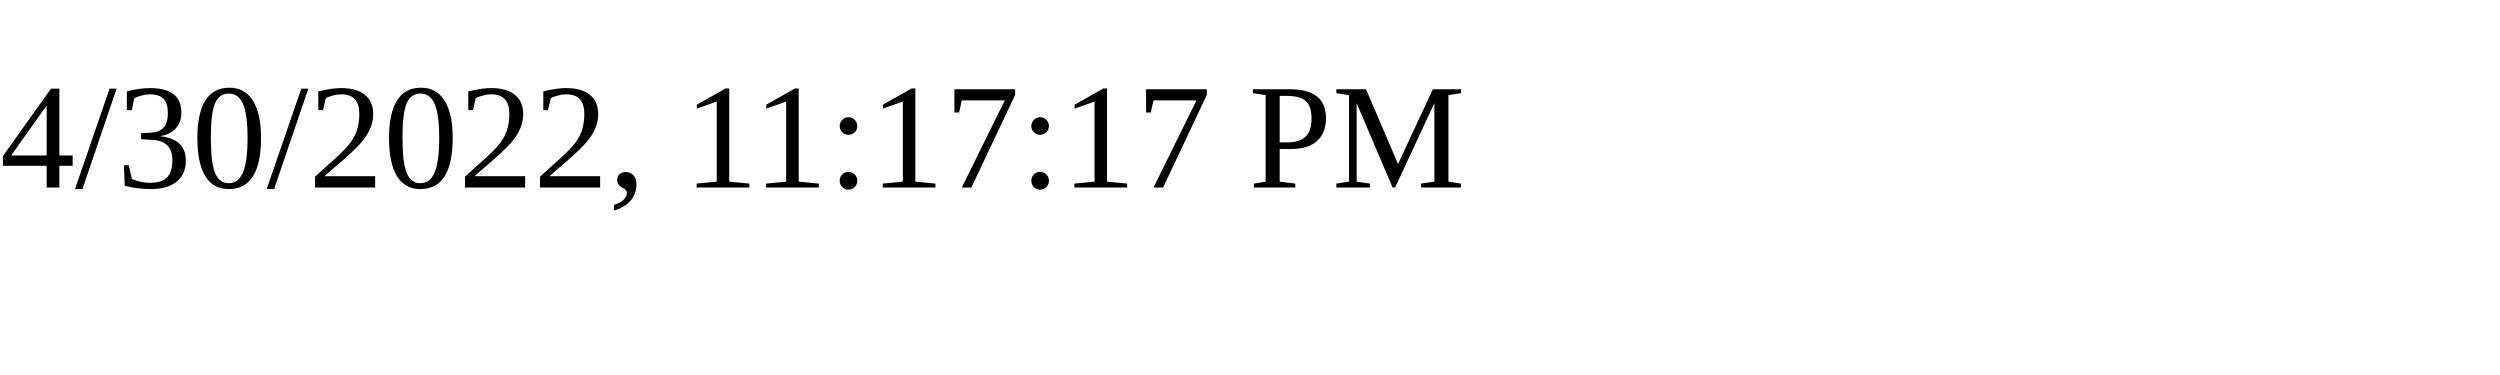
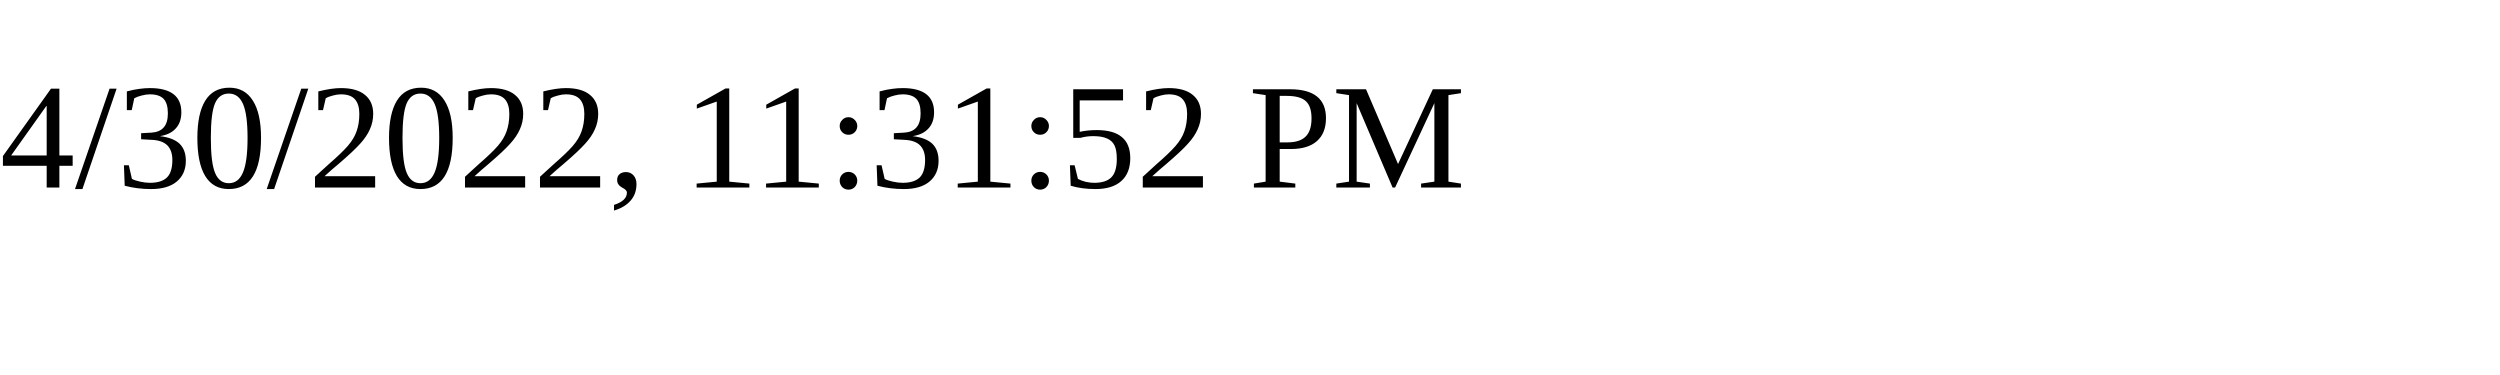
<svg xmlns="http://www.w3.org/2000/svg" height="30" width="200">
-   <text x="0" y="15">4/30/2022, 11:17:17 PM</text>
+   <text x="0" y="15">4/30/2022, 11:31:52 PM</text>
</svg>
